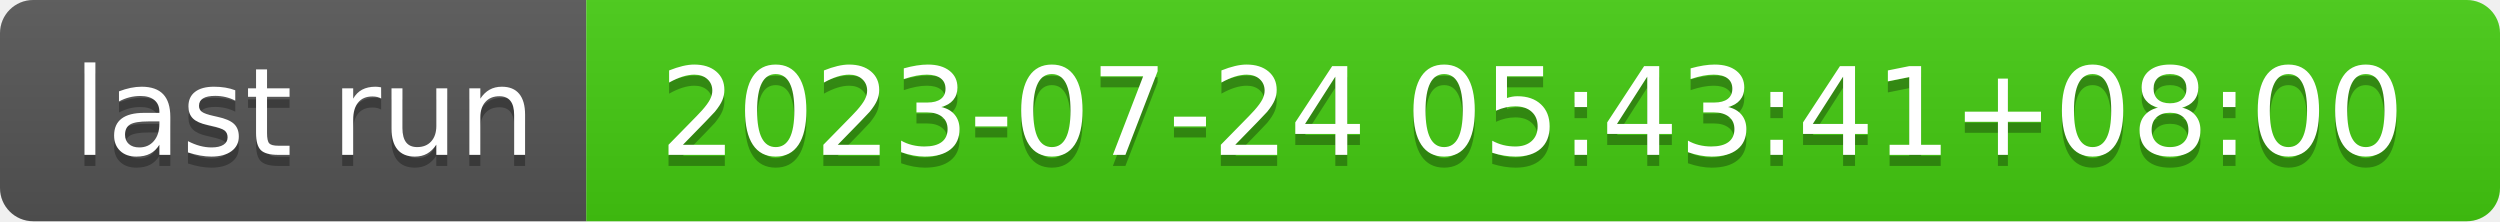
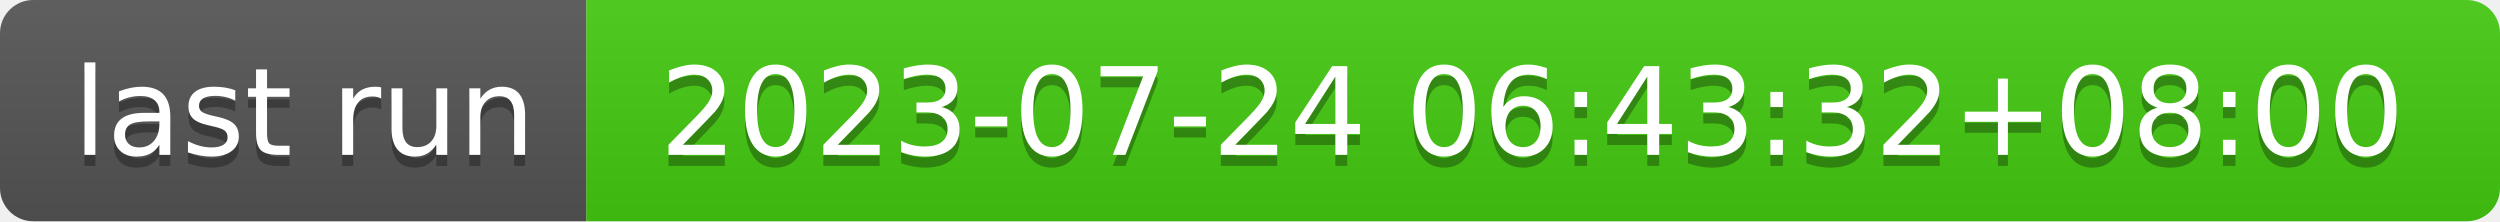
- <svg xmlns="http://www.w3.org/2000/svg" width="226" height="20" role="img" aria-label="last run: 2023-07-24 05:43:41+08:00">
+ <svg xmlns="http://www.w3.org/2000/svg" width="226" height="20" role="img" aria-label="last run: 2023-07-24 06:43:32+08:00">
  <linearGradient id="s" x2="0" y2="100%">
    <stop offset="0" stop-color="#bbb" stop-opacity=".1" />
    <stop offset="1" stop-opacity=".1" />
  </linearGradient>
  <clipPath id="r">
    <rect width="226" height="20" rx="3" fill="#fff" />
  </clipPath>
  <g clip-path="url(#r)">
    <rect width="53" height="20" fill="#555" />
    <rect x="53" width="173" height="20" fill="#4c1" />
    <rect width="226" height="20" fill="url(#s)" />
  </g>
  <g fill="#fff" text-anchor="middle" font-family="Verdana,Geneva,DejaVu Sans,sans-serif" text-rendering="geometricPrecision" font-size="110">
    <text aria-hidden="true" x="275" y="150" fill="#010101" fill-opacity=".3" transform="scale(.1)" textLength="430">last run</text>
    <text x="275" y="140" transform="scale(.1)" fill="#fff" textLength="430">last run</text>
-     <text aria-hidden="true" x="1385" y="150" fill="#010101" fill-opacity=".3" transform="scale(.1)" textLength="1630">2023-07-24 05:43:41+08:00</text>
-     <text x="1385" y="140" transform="scale(.1)" fill="#fff" textLength="1630">2023-07-24 05:43:41+08:00</text>
+     <text aria-hidden="true" x="1385" y="150" fill="#010101" fill-opacity=".3" transform="scale(.1)" textLength="1630">2023-07-24 06:43:32+08:00</text>
+     <text x="1385" y="140" transform="scale(.1)" fill="#fff" textLength="1630">2023-07-24 06:43:32+08:00</text>
  </g>
</svg>
